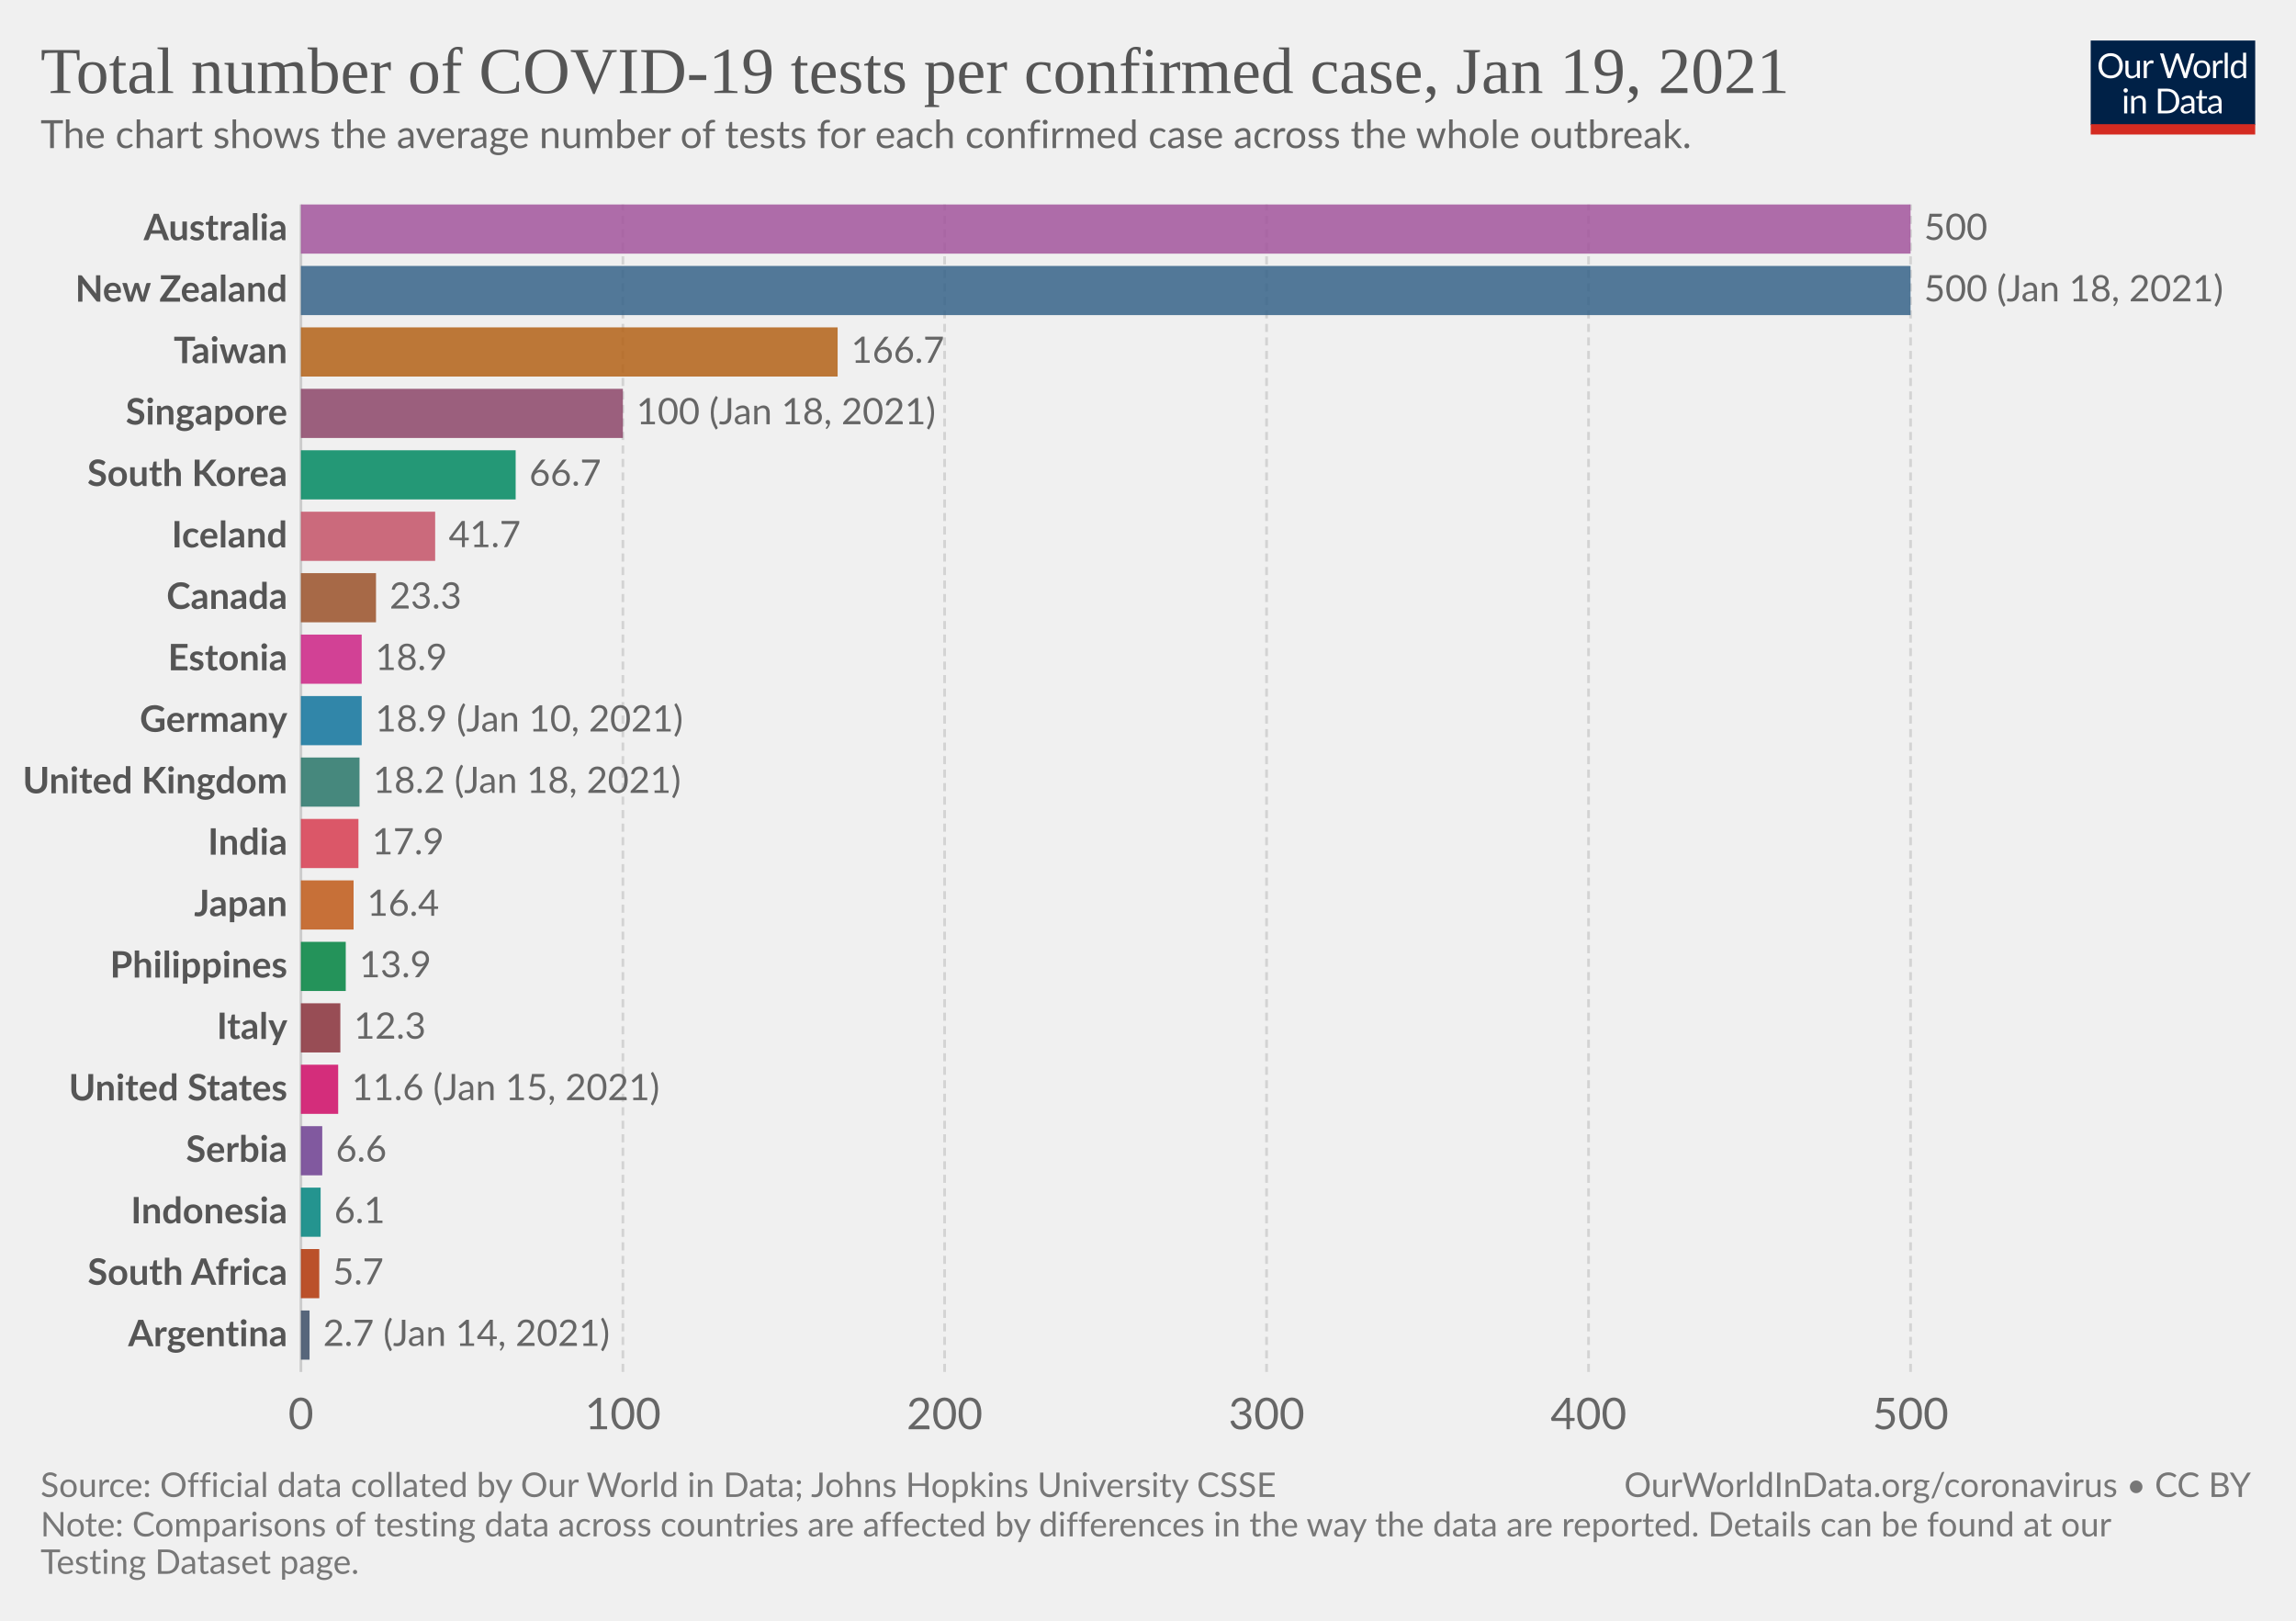
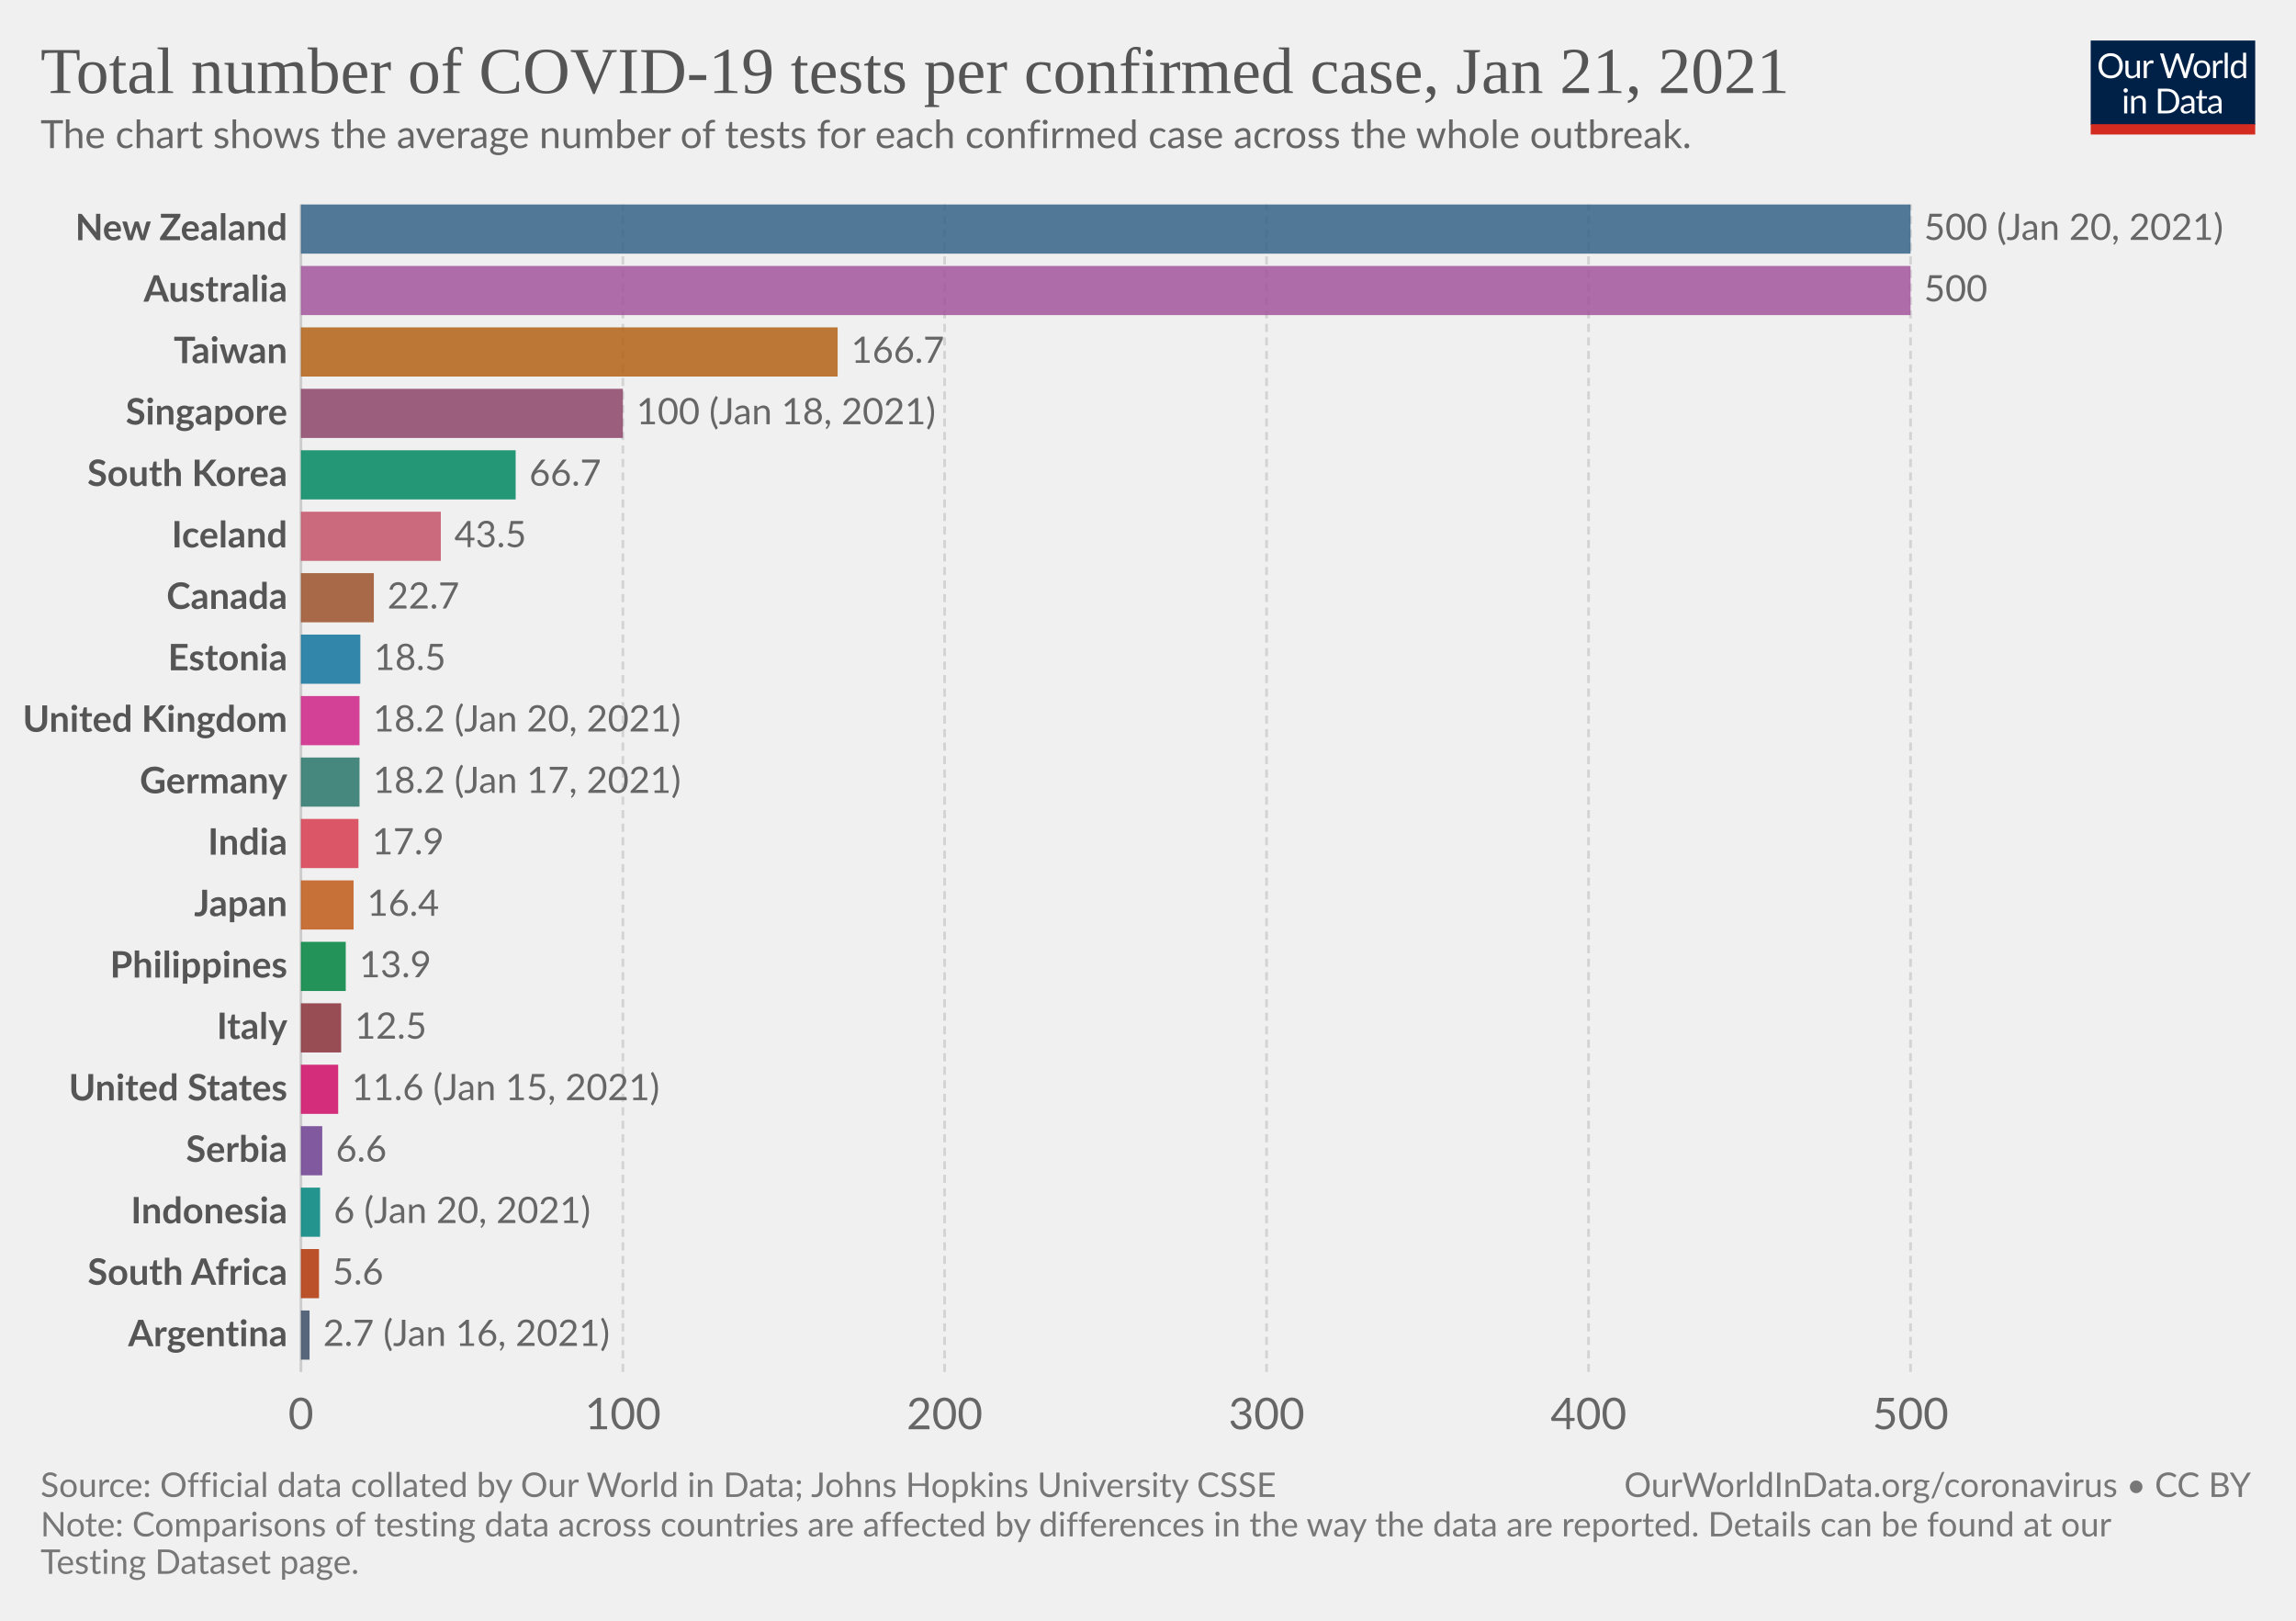
<svg xmlns="http://www.w3.org/2000/svg" version="1.1" style="background-color:#fff;-webkit-font-smoothing:antialiased" width="850" height="600" viewBox="0 0 850 600" font-family="Lato,'Helvetica Neue',Helvetica,Arial,sans-serif" font-size="18" text-rendering="optimizeLegibility">
  <g class="HeaderView">
    <g transform="matrix(.29 0 0 .29 774 15)">
      <svg width="210" height="120" viewBox="0 0 210 120" fill="none">
        <g clip-path="url(#clip0)">
          <path d="M0 0h210v107.89H0V0z" fill="#002147" />
          <path d="M40.98 32.25c0 2.36-.38 4.53-1.12 6.51a14.26 14.26 0 01-8.1 8.4c-1.9.78-4.02 1.17-6.34 1.17a16.6 16.6 0 01-6.33-1.17 14.31 14.31 0 01-8.08-8.4 18.29 18.29 0 01-1.12-6.51c0-2.36.38-4.53 1.12-6.5.75-1.97 1.8-3.67 3.17-5.1a14.32 14.32 0 014.9-3.34c1.92-.8 4.03-1.19 6.34-1.19 2.32 0 4.43.4 6.34 1.19 1.92.8 3.56 1.9 4.93 3.34a14.87 14.87 0 013.17 5.1 18.1 18.1 0 011.12 6.5zm-4.38 0c0-1.94-.26-3.68-.8-5.22a10.91 10.91 0 00-2.24-3.89 9.68 9.68 0 00-3.52-2.46 11.95 11.95 0 00-4.62-.86c-1.68 0-3.21.28-4.6.86a9.88 9.88 0 00-3.54 2.46 10.91 10.91 0 00-2.24 3.9c-.53 1.53-.8 3.27-.8 5.2 0 1.94.27 3.68.8 5.22a11.17 11.17 0 002.24 3.9 10.01 10.01 0 003.55 2.44c1.38.56 2.9.83 4.6.83s3.24-.27 4.61-.83a9.8 9.8 0 003.52-2.44 11.17 11.17 0 002.25-3.9c.53-1.54.8-3.28.8-5.21zm26.22-6.54V48H60.5c-.56 0-.9-.27-1.05-.81l-.31-2.4a12.45 12.45 0 01-3.26 2.6c-1.2.64-2.58.96-4.13.96-1.22 0-2.3-.2-3.24-.6a6.52 6.52 0 01-2.33-1.7 7.37 7.37 0 01-1.43-2.67c-.3-1.04-.46-2.2-.46-3.45V25.7h3.91v14.22c0 1.68.38 2.99 1.15 3.91.77.93 1.96 1.39 3.54 1.39 1.16 0 2.24-.27 3.23-.82a10.42 10.42 0 002.8-2.28V25.7h3.91zm8.61 4.47a9.94 9.94 0 012.6-3.56 5.64 5.64 0 013.76-1.3c.47 0 .92.05 1.34.15.44.1.83.27 1.17.49l-.3 2.92c-.09.37-.3.55-.66.55-.2 0-.5-.04-.9-.13a6.21 6.21 0 00-3.24.18 4.23 4.23 0 00-1.47.92c-.42.4-.81.9-1.17 1.5-.33.58-.64 1.26-.92 2.02V48H67.7V25.71h2.25c.42 0 .72.08.88.25.16.16.27.44.33.83l.26 3.39zm61.16-13.7L122.75 48h-3.82l-7.99-24.05a21.95 21.95 0 01-.42-1.58 38.36 38.36 0 01-.44 1.58L102.05 48h-3.83L88.4 16.47h3.54c.38 0 .7.1.95.29.26.2.43.43.5.73l6.52 21.9.28 1.28.29 1.46.3-1.46.38-1.27 7.41-21.91c.1-.25.26-.48.51-.69.27-.22.58-.33.95-.33h1.23c.38 0 .69.1.92.29a1.77 1.77 0 01.53.73l7.4 21.9a28.4 28.4 0 01.68 2.62 29.52 29.52 0 01.52-2.61l6.54-21.91a1.31 1.31 0 01.48-.7c.27-.21.58-.32.95-.32h3.32zm9.35 8.88c1.63 0 3.1.27 4.4.82a9.43 9.43 0 015.46 5.94c.5 1.4.74 2.98.74 4.73 0 1.76-.25 3.34-.74 4.75a9.43 9.43 0 01-5.46 5.92c-1.3.52-2.77.79-4.4.79-1.64 0-3.12-.27-4.44-.8a9.42 9.42 0 01-3.35-2.3c-.92-1-1.63-2.2-2.13-3.61-.49-1.41-.73-3-.73-4.75s.24-3.33.73-4.73c.5-1.43 1.2-2.64 2.13-3.63a9.4 9.4 0 013.35-2.31c1.32-.55 2.8-.82 4.44-.82zm0 19.89c2.2 0 3.84-.73 4.93-2.2 1.08-1.48 1.63-3.54 1.63-6.18 0-2.66-.55-4.72-1.63-6.2-1.09-1.49-2.73-2.23-4.93-2.23-1.12 0-2.09.2-2.93.57a5.71 5.71 0 00-2.06 1.65 7.5 7.5 0 00-1.24 2.67c-.26 1.04-.4 2.22-.4 3.54 0 2.64.55 4.7 1.64 6.18 1.1 1.47 2.76 2.2 4.99 2.2zm17.97-15.07a9.94 9.94 0 012.6-3.56 5.64 5.64 0 013.76-1.3c.47 0 .91.05 1.34.15.44.1.83.27 1.16.49l-.28 2.92c-.09.37-.31.55-.66.55-.2 0-.5-.04-.9-.13a6.2 6.2 0 00-3.24.18 4.23 4.23 0 00-1.47.92c-.43.4-.82.9-1.17 1.5a13.1 13.1 0 00-.92 2.02V48h-3.94V25.71h2.24c.43 0 .72.08.88.25.17.16.28.44.33.83l.27 3.39zm15.04-14.59V48h-3.92V15.6h3.92zm19.55 15.43a6.22 6.22 0 00-2.38-2.05 6.7 6.7 0 00-2.86-.6c-2.07 0-3.66.75-4.77 2.23-1.12 1.48-1.68 3.6-1.68 6.33 0 1.46.13 2.7.38 3.74a7.29 7.29 0 001.1 2.56 4.35 4.35 0 001.78 1.45c.7.3 1.5.46 2.4.46 1.29 0 2.41-.3 3.36-.88a9.6 9.6 0 002.67-2.49V31.02zm3.91-15.43V48h-2.33c-.56 0-.9-.27-1.06-.81l-.35-2.71a12.13 12.13 0 01-3.25 2.77 8.28 8.28 0 01-4.23 1.06 7.31 7.31 0 01-6.14-2.9c-.73-.96-1.3-2.15-1.69-3.57a18.35 18.35 0 01.07-9.48 11.29 11.29 0 011.89-3.7 8.7 8.7 0 017.06-3.34 7.96 7.96 0 016.12 2.62V15.59h3.91zM46.61 70.71V93H42.7V70.71h3.91zm.84-7c0 .39-.08.75-.24 1.09a2.81 2.81 0 01-1.52 1.47 2.67 2.67 0 01-2.16 0 2.9 2.9 0 01-1.45-1.47 2.67 2.67 0 010-2.16c.15-.35.35-.65.6-.9.25-.27.53-.47.85-.62a2.67 2.67 0 012.16 0c.35.15.65.35.9.62.27.25.47.55.62.9.16.34.24.7.24 1.08zm7.97 10.24c.49-.54 1-1.04 1.54-1.48a9.85 9.85 0 013.66-1.84 8.96 8.96 0 015.43.35c.94.4 1.72.97 2.33 1.71a7.36 7.36 0 011.43 2.67c.32 1.04.49 2.19.49 3.45V93h-3.94V78.81c0-1.69-.4-3-1.17-3.92-.76-.93-1.93-1.4-3.5-1.4a6.6 6.6 0 00-3.25.83c-1 .56-1.92 1.31-2.77 2.27V93h-3.94V70.71h2.35c.56 0 .9.28 1.04.82l.3 2.42zm57.7 3.3c0 2.36-.37 4.5-1.11 6.44a14.3 14.3 0 01-3.17 4.98 14.1 14.1 0 01-4.93 3.2c-1.9.76-4.02 1.13-6.33 1.13H85.8V61.47h11.77c2.31 0 4.42.39 6.33 1.15a13.8 13.8 0 018.1 8.18 17.75 17.75 0 011.12 6.45zm-4.37 0c0-1.94-.26-3.67-.8-5.2a10.94 10.94 0 00-2.23-3.87 9.57 9.57 0 00-3.53-2.42 12.23 12.23 0 00-4.61-.83h-7.5v24.62h7.5c1.7 0 3.24-.28 4.61-.84a9.7 9.7 0 003.53-2.4 10.94 10.94 0 002.24-3.87c.53-1.53.8-3.26.8-5.2zm19.8 5.72c-1.8.06-3.34.2-4.62.44-1.26.22-2.3.51-3.1.88-.8.36-1.37.8-1.74 1.3-.35.5-.53 1.05-.53 1.67 0 .58.1 1.1.3 1.52a3 3 0 00.76 1.05c.34.27.73.46 1.17.6a6.13 6.13 0 001.45.17 7.28 7.28 0 003.5-.81 11.95 11.95 0 002.82-2.2v-4.62zm-12.65-9.11a12.73 12.73 0 013.98-2.66c1.43-.59 3-.88 4.73-.88 1.25 0 2.36.2 3.33.61a6.81 6.81 0 013.94 4.38c.33 1.04.5 2.19.5 3.43V93h-1.74a1.8 1.8 0 01-.88-.18c-.2-.13-.36-.38-.48-.74l-.44-2.12-1.72 1.46a9.48 9.48 0 01-3.74 1.7c-.69.15-1.46.23-2.3.23-.87 0-1.69-.12-2.45-.35a5.34 5.34 0 01-3.34-2.93 6.64 6.64 0 01-.49-2.64c0-.88.25-1.72.73-2.53a6.33 6.33 0 012.35-2.17c1.09-.63 2.5-1.15 4.25-1.54 1.75-.41 3.89-.65 6.42-.7v-1.75c0-1.73-.37-3.03-1.12-3.91-.75-.9-1.84-1.34-3.28-1.34-.97 0-1.78.12-2.44.37-.64.23-1.2.5-1.7.81l-1.23.82c-.33.23-.67.35-1 .35-.27 0-.5-.07-.69-.2a2.1 2.1 0 01-.48-.53l-.7-1.25zm27.67 19.5c-1.76 0-3.12-.5-4.07-1.48-.94-.98-1.41-2.4-1.41-4.25V74h-2.68a.9.9 0 01-.6-.2c-.16-.14-.24-.36-.24-.66v-1.56l3.65-.46.9-6.89a.9.9 0 01.29-.52.88.88 0 01.62-.22H142v7.67h6.44V74H142v13.38c0 .94.22 1.63.68 2.09.45.45 1.04.68 1.76.68a3.21 3.21 0 001.85-.53l.55-.35c.16-.12.3-.18.41-.18.2 0 .4.13.55.38l1.15 1.87a7.45 7.45 0 01-2.44 1.5 8.53 8.53 0 01-2.95.52zm19.68-10.4c-1.8.07-3.34.21-4.62.45-1.26.22-2.3.51-3.1.88-.8.36-1.37.8-1.74 1.3-.35.5-.53 1.05-.53 1.67 0 .58.1 1.1.3 1.52a2.9 2.9 0 00.76 1.05c.34.27.73.46 1.17.6a6.13 6.13 0 001.45.17 7.3 7.3 0 003.5-.81 12.04 12.04 0 002.82-2.2v-4.62zm-12.65-9.1a12.72 12.72 0 013.99-2.66c1.42-.59 3-.88 4.72-.88 1.25 0 2.36.2 3.33.61a6.81 6.81 0 013.94 4.38c.33 1.04.5 2.19.5 3.43V93h-1.74a1.8 1.8 0 01-.88-.18c-.2-.13-.36-.38-.48-.74l-.44-2.12-1.72 1.46a9.48 9.48 0 01-3.74 1.7c-.69.15-1.46.23-2.3.23-.87 0-1.69-.12-2.45-.35a5.33 5.33 0 01-3.34-2.93 6.62 6.62 0 01-.49-2.64c0-.88.25-1.72.73-2.53a6.33 6.33 0 012.35-2.17c1.09-.63 2.5-1.15 4.25-1.54a31.2 31.2 0 016.42-.7v-1.75c0-1.73-.37-3.03-1.12-3.91-.75-.9-1.84-1.34-3.28-1.34-.97 0-1.78.12-2.44.37-.64.23-1.2.5-1.7.81l-1.22.82c-.34.23-.68.35-1.02.35-.26 0-.49-.07-.68-.2a1.88 1.88 0 01-.48-.53l-.7-1.25zM40.98 32.25c0 2.36-.38 4.53-1.12 6.51a14.26 14.26 0 01-8.1 8.4c-1.9.78-4.02 1.17-6.34 1.17a16.6 16.6 0 01-6.33-1.17 14.31 14.31 0 01-8.08-8.4 18.29 18.29 0 01-1.12-6.51c0-2.36.38-4.53 1.12-6.5.75-1.97 1.8-3.67 3.17-5.1a14.32 14.32 0 014.9-3.34c1.92-.8 4.03-1.19 6.34-1.19 2.32 0 4.43.4 6.34 1.19 1.92.8 3.56 1.9 4.93 3.34a14.87 14.87 0 013.17 5.1 18.1 18.1 0 011.12 6.5zm-4.38 0c0-1.94-.26-3.68-.8-5.22a10.91 10.91 0 00-2.24-3.89 9.68 9.68 0 00-3.52-2.46 11.95 11.95 0 00-4.62-.86c-1.68 0-3.21.28-4.6.86a9.88 9.88 0 00-3.54 2.46 10.91 10.91 0 00-2.24 3.9c-.53 1.53-.8 3.27-.8 5.2 0 1.94.27 3.68.8 5.22a11.17 11.17 0 002.24 3.9 10.01 10.01 0 003.55 2.44c1.38.56 2.9.83 4.6.83s3.24-.27 4.61-.83a9.8 9.8 0 003.52-2.44 11.17 11.17 0 002.25-3.9c.53-1.54.8-3.28.8-5.21zm26.22-6.54V48H60.5c-.56 0-.9-.27-1.05-.81l-.31-2.4a12.45 12.45 0 01-3.26 2.6c-1.2.64-2.58.96-4.13.96-1.22 0-2.3-.2-3.24-.6a6.52 6.52 0 01-2.33-1.7 7.37 7.37 0 01-1.43-2.67c-.3-1.04-.46-2.2-.46-3.45V25.7h3.91v14.22c0 1.68.38 2.99 1.15 3.91.77.93 1.96 1.39 3.54 1.39 1.16 0 2.24-.27 3.23-.82a10.42 10.42 0 002.8-2.28V25.7h3.91zm8.61 4.47a9.94 9.94 0 012.6-3.56 5.64 5.64 0 013.76-1.3c.47 0 .92.05 1.34.15.44.1.83.27 1.17.49l-.3 2.92c-.09.37-.3.55-.66.55-.2 0-.5-.04-.9-.13a6.21 6.21 0 00-3.24.18 4.23 4.23 0 00-1.47.92c-.42.4-.81.9-1.17 1.5-.33.58-.64 1.26-.92 2.02V48H67.7V25.71h2.25c.42 0 .72.08.88.25.16.16.27.44.33.83l.26 3.39zm61.16-13.7L122.75 48h-3.82l-7.99-24.05a21.95 21.95 0 01-.42-1.58 38.36 38.36 0 01-.44 1.58L102.05 48h-3.83L88.4 16.47h3.54c.38 0 .7.1.95.29.26.2.43.43.5.73l6.52 21.9.28 1.28.29 1.46.3-1.46.38-1.27 7.41-21.91c.1-.25.26-.48.51-.69.27-.22.58-.33.95-.33h1.23c.38 0 .69.1.92.29a1.77 1.77 0 01.53.73l7.4 21.9a28.4 28.4 0 01.68 2.62 29.52 29.52 0 01.52-2.61l6.54-21.91a1.31 1.31 0 01.48-.7c.27-.21.58-.32.95-.32h3.32zm9.35 8.88c1.63 0 3.1.27 4.4.82a9.43 9.43 0 015.46 5.94c.5 1.4.74 2.98.74 4.73 0 1.76-.25 3.34-.74 4.75a9.43 9.43 0 01-5.46 5.92c-1.3.52-2.77.79-4.4.79-1.64 0-3.12-.27-4.44-.8a9.42 9.42 0 01-3.35-2.3c-.92-1-1.63-2.2-2.13-3.61-.49-1.41-.73-3-.73-4.75s.24-3.33.73-4.73c.5-1.43 1.2-2.64 2.13-3.63a9.4 9.4 0 013.35-2.31c1.32-.55 2.8-.82 4.44-.82zm0 19.89c2.2 0 3.84-.73 4.93-2.2 1.08-1.48 1.63-3.54 1.63-6.18 0-2.66-.55-4.72-1.63-6.2-1.09-1.49-2.73-2.23-4.93-2.23-1.12 0-2.09.2-2.93.57a5.71 5.71 0 00-2.06 1.65 7.5 7.5 0 00-1.24 2.67c-.26 1.04-.4 2.22-.4 3.54 0 2.64.55 4.7 1.64 6.18 1.1 1.47 2.76 2.2 4.99 2.2zm17.97-15.07a9.94 9.94 0 012.6-3.56 5.64 5.64 0 013.76-1.3c.47 0 .91.05 1.34.15.44.1.83.27 1.16.49l-.28 2.92c-.09.37-.31.55-.66.55-.2 0-.5-.04-.9-.13a6.2 6.2 0 00-3.24.18 4.23 4.23 0 00-1.47.92c-.43.4-.82.9-1.17 1.5a13.1 13.1 0 00-.92 2.02V48h-3.94V25.71h2.24c.43 0 .72.08.88.25.17.16.28.44.33.83l.27 3.39zm15.04-14.59V48h-3.92V15.6h3.92zm19.55 15.43a6.22 6.22 0 00-2.38-2.05 6.7 6.7 0 00-2.86-.6c-2.07 0-3.66.75-4.77 2.23-1.12 1.48-1.68 3.6-1.68 6.33 0 1.46.13 2.7.38 3.74a7.29 7.29 0 001.1 2.56 4.35 4.35 0 001.78 1.45c.7.3 1.5.46 2.4.46 1.29 0 2.41-.3 3.36-.88a9.6 9.6 0 002.67-2.49V31.02zm3.91-15.43V48h-2.33c-.56 0-.9-.27-1.06-.81l-.35-2.71a12.13 12.13 0 01-3.25 2.77 8.28 8.28 0 01-4.23 1.06 7.31 7.31 0 01-6.14-2.9c-.73-.96-1.3-2.15-1.69-3.57a18.35 18.35 0 01.07-9.48 11.29 11.29 0 011.89-3.7 8.7 8.7 0 017.06-3.34 7.96 7.96 0 016.12 2.62V15.59h3.91zM46.61 70.71V93H42.7V70.71h3.91zm.84-7c0 .39-.08.75-.24 1.09a2.81 2.81 0 01-1.52 1.47 2.67 2.67 0 01-2.16 0 2.9 2.9 0 01-1.45-1.47 2.67 2.67 0 010-2.16c.15-.35.35-.65.6-.9.25-.27.53-.47.85-.62a2.67 2.67 0 012.16 0c.35.15.65.35.9.62.27.25.47.55.62.9.16.34.24.7.24 1.08zm7.97 10.24c.49-.54 1-1.04 1.54-1.48a9.85 9.85 0 013.66-1.84 8.96 8.96 0 015.43.35c.94.4 1.72.97 2.33 1.71a7.36 7.36 0 011.43 2.67c.32 1.04.49 2.19.49 3.45V93h-3.94V78.81c0-1.69-.4-3-1.17-3.92-.76-.93-1.93-1.4-3.5-1.4a6.6 6.6 0 00-3.25.83c-1 .56-1.92 1.31-2.77 2.27V93h-3.94V70.71h2.35c.56 0 .9.28 1.04.82l.3 2.42zm57.7 3.3c0 2.36-.37 4.5-1.11 6.44a14.3 14.3 0 01-3.17 4.98 14.1 14.1 0 01-4.93 3.2c-1.9.76-4.02 1.13-6.33 1.13H85.8V61.47h11.77c2.31 0 4.42.39 6.33 1.15a13.8 13.8 0 018.1 8.18 17.75 17.75 0 011.12 6.45zm-4.37 0c0-1.94-.26-3.67-.8-5.2a10.94 10.94 0 00-2.23-3.87 9.57 9.57 0 00-3.53-2.42 12.23 12.23 0 00-4.61-.83h-7.5v24.62h7.5c1.7 0 3.24-.28 4.61-.84a9.7 9.7 0 003.53-2.4 10.94 10.94 0 002.24-3.87c.53-1.53.8-3.26.8-5.2zm19.8 5.72c-1.8.06-3.34.2-4.62.44-1.26.22-2.3.51-3.1.88-.8.36-1.37.8-1.74 1.3-.35.5-.53 1.05-.53 1.67 0 .58.1 1.1.3 1.52a3 3 0 00.76 1.05c.34.27.73.46 1.17.6a6.13 6.13 0 001.45.17 7.28 7.28 0 003.5-.81 11.95 11.95 0 002.82-2.2v-4.62zm-12.65-9.11a12.73 12.73 0 013.98-2.66c1.43-.59 3-.88 4.73-.88 1.25 0 2.36.2 3.33.61a6.81 6.81 0 013.94 4.38c.33 1.04.5 2.19.5 3.43V93h-1.74a1.8 1.8 0 01-.88-.18c-.2-.13-.36-.38-.48-.74l-.44-2.12-1.72 1.46a9.48 9.48 0 01-3.74 1.7c-.69.15-1.46.23-2.3.23-.87 0-1.69-.12-2.45-.35a5.34 5.34 0 01-3.34-2.93 6.64 6.64 0 01-.49-2.64c0-.88.25-1.72.73-2.53a6.33 6.33 0 012.35-2.17c1.09-.63 2.5-1.15 4.25-1.54 1.75-.41 3.89-.65 6.42-.7v-1.75c0-1.73-.37-3.03-1.12-3.91-.75-.9-1.84-1.34-3.28-1.34-.97 0-1.78.12-2.44.37-.64.23-1.2.5-1.7.81l-1.23.82c-.33.23-.67.35-1 .35-.27 0-.5-.07-.69-.2a2.1 2.1 0 01-.48-.53l-.7-1.25zm27.67 19.5c-1.76 0-3.12-.5-4.07-1.48-.94-.98-1.41-2.4-1.41-4.25V74h-2.68a.9.9 0 01-.6-.2c-.16-.14-.24-.36-.24-.66v-1.56l3.65-.46.9-6.89a.9.9 0 01.29-.52.88.88 0 01.62-.22H142v7.67h6.44V74H142v13.38c0 .94.22 1.63.68 2.09.45.45 1.04.68 1.76.68a3.21 3.21 0 001.85-.53l.55-.35c.16-.12.3-.18.41-.18.2 0 .4.13.55.38l1.15 1.87a7.45 7.45 0 01-2.44 1.5 8.53 8.53 0 01-2.95.52zm19.68-10.4c-1.8.07-3.34.21-4.62.45-1.26.22-2.3.51-3.1.88-.8.36-1.37.8-1.74 1.3-.35.5-.53 1.05-.53 1.67 0 .58.1 1.1.3 1.52a2.9 2.9 0 00.76 1.05c.34.27.73.46 1.17.6a6.13 6.13 0 001.45.17 7.3 7.3 0 003.5-.81 12.04 12.04 0 002.82-2.2v-4.62zm-12.65-9.1a12.72 12.72 0 013.99-2.66c1.42-.59 3-.88 4.72-.88 1.25 0 2.36.2 3.33.61a6.81 6.81 0 013.94 4.38c.33 1.04.5 2.19.5 3.43V93h-1.74a1.8 1.8 0 01-.88-.18c-.2-.13-.36-.38-.48-.74l-.44-2.12-1.72 1.46a9.48 9.48 0 01-3.74 1.7c-.69.15-1.46.23-2.3.23-.87 0-1.69-.12-2.45-.35a5.33 5.33 0 01-3.34-2.93 6.62 6.62 0 01-.49-2.64c0-.88.25-1.72.73-2.53a6.33 6.33 0 012.35-2.17c1.09-.63 2.5-1.15 4.25-1.54a31.2 31.2 0 016.42-.7v-1.75c0-1.73-.37-3.03-1.12-3.91-.75-.9-1.84-1.34-3.28-1.34-.97 0-1.78.12-2.44.37-.64.23-1.2.5-1.7.81l-1.22.82c-.34.23-.68.35-1.02.35-.26 0-.49-.07-.68-.2a1.88 1.88 0 01-.48-.53l-.7-1.25zM40.98 32.25c0 2.36-.38 4.53-1.12 6.51a14.26 14.26 0 01-8.1 8.4c-1.9.78-4.02 1.17-6.34 1.17a16.6 16.6 0 01-6.33-1.17 14.31 14.31 0 01-8.08-8.4 18.29 18.29 0 01-1.12-6.51c0-2.36.38-4.53 1.12-6.5.75-1.97 1.8-3.67 3.17-5.1a14.32 14.32 0 014.9-3.34c1.92-.8 4.03-1.19 6.34-1.19 2.32 0 4.43.4 6.34 1.19 1.92.8 3.56 1.9 4.93 3.34a14.87 14.87 0 013.17 5.1 18.1 18.1 0 011.12 6.5zm-4.38 0c0-1.94-.26-3.68-.8-5.22a10.91 10.91 0 00-2.24-3.89 9.68 9.68 0 00-3.52-2.46 11.95 11.95 0 00-4.62-.86c-1.68 0-3.21.28-4.6.86a9.88 9.88 0 00-3.54 2.46 10.91 10.91 0 00-2.24 3.9c-.53 1.53-.8 3.27-.8 5.2 0 1.94.27 3.68.8 5.22a11.17 11.17 0 002.24 3.9 10.01 10.01 0 003.55 2.44c1.38.56 2.9.83 4.6.83s3.24-.27 4.61-.83a9.8 9.8 0 003.52-2.44 11.17 11.17 0 002.25-3.9c.53-1.54.8-3.28.8-5.21zm26.22-6.54V48H60.5c-.56 0-.9-.27-1.05-.81l-.31-2.4a12.45 12.45 0 01-3.26 2.6c-1.2.64-2.58.96-4.13.96-1.22 0-2.3-.2-3.24-.6a6.52 6.52 0 01-2.33-1.7 7.37 7.37 0 01-1.43-2.67c-.3-1.04-.46-2.2-.46-3.45V25.7h3.91v14.22c0 1.68.38 2.99 1.15 3.91.77.93 1.96 1.39 3.54 1.39 1.16 0 2.24-.27 3.23-.82a10.42 10.42 0 002.8-2.28V25.7h3.91zm8.61 4.47a9.94 9.94 0 012.6-3.56 5.64 5.64 0 013.76-1.3c.47 0 .92.05 1.34.15.44.1.83.27 1.17.49l-.3 2.92c-.09.37-.3.55-.66.55-.2 0-.5-.04-.9-.13a6.21 6.21 0 00-3.24.18 4.23 4.23 0 00-1.47.92c-.42.4-.81.9-1.17 1.5-.33.58-.64 1.26-.92 2.02V48H67.7V25.71h2.25c.42 0 .72.08.88.25.16.16.27.44.33.83l.26 3.39zm61.16-13.7L122.75 48h-3.82l-7.99-24.05a21.95 21.95 0 01-.42-1.58 38.36 38.36 0 01-.44 1.58L102.05 48h-3.83L88.4 16.47h3.54c.38 0 .7.1.95.29.26.2.43.43.5.73l6.52 21.9.28 1.28.29 1.46.3-1.46.38-1.27 7.41-21.91c.1-.25.26-.48.51-.69.27-.22.58-.33.95-.33h1.23c.38 0 .69.1.92.29a1.77 1.77 0 01.53.73l7.4 21.9a28.4 28.4 0 01.68 2.62 29.52 29.52 0 01.52-2.61l6.54-21.91a1.31 1.31 0 01.48-.7c.27-.21.58-.32.95-.32h3.32zm9.35 8.88c1.63 0 3.1.27 4.4.82a9.43 9.43 0 015.46 5.94c.5 1.4.74 2.98.74 4.73 0 1.76-.25 3.34-.74 4.75a9.43 9.43 0 01-5.46 5.92c-1.3.52-2.77.79-4.4.79-1.64 0-3.12-.27-4.44-.8a9.42 9.42 0 01-3.35-2.3c-.92-1-1.63-2.2-2.13-3.61-.49-1.41-.73-3-.73-4.75s.24-3.33.73-4.73c.5-1.43 1.2-2.64 2.13-3.63a9.4 9.4 0 013.35-2.31c1.32-.55 2.8-.82 4.44-.82zm0 19.89c2.2 0 3.84-.73 4.93-2.2 1.08-1.48 1.63-3.54 1.63-6.18 0-2.66-.55-4.72-1.63-6.2-1.09-1.49-2.73-2.23-4.93-2.23-1.12 0-2.09.2-2.93.57a5.71 5.71 0 00-2.06 1.65 7.5 7.5 0 00-1.24 2.67c-.26 1.04-.4 2.22-.4 3.54 0 2.64.55 4.7 1.64 6.18 1.1 1.47 2.76 2.2 4.99 2.2zm17.97-15.07a9.94 9.94 0 012.6-3.56 5.64 5.64 0 013.76-1.3c.47 0 .91.05 1.34.15.44.1.83.27 1.16.49l-.28 2.92c-.09.37-.31.55-.66.55-.2 0-.5-.04-.9-.13a6.2 6.2 0 00-3.24.18 4.23 4.23 0 00-1.47.92c-.43.4-.82.9-1.17 1.5a13.1 13.1 0 00-.92 2.02V48h-3.94V25.71h2.24c.43 0 .72.08.88.25.17.16.28.44.33.83l.27 3.39zm15.04-14.59V48h-3.92V15.6h3.92zm19.55 15.43a6.22 6.22 0 00-2.38-2.05 6.7 6.7 0 00-2.86-.6c-2.07 0-3.66.75-4.77 2.23-1.12 1.48-1.68 3.6-1.68 6.33 0 1.46.13 2.7.38 3.74a7.29 7.29 0 001.1 2.56 4.35 4.35 0 001.78 1.45c.7.3 1.5.46 2.4.46 1.29 0 2.41-.3 3.36-.88a9.6 9.6 0 002.67-2.49V31.02zm3.91-15.43V48h-2.33c-.56 0-.9-.27-1.06-.81l-.35-2.71a12.13 12.13 0 01-3.25 2.77 8.28 8.28 0 01-4.23 1.06 7.31 7.31 0 01-6.14-2.9c-.73-.96-1.3-2.15-1.69-3.57a18.35 18.35 0 01.07-9.48 11.29 11.29 0 011.89-3.7 8.7 8.7 0 017.06-3.34 7.96 7.96 0 016.12 2.62V15.59h3.91zM46.61 70.71V93H42.7V70.71h3.91zm.84-7c0 .39-.08.75-.24 1.09a2.81 2.81 0 01-1.52 1.47 2.67 2.67 0 01-2.16 0 2.9 2.9 0 01-1.45-1.47 2.67 2.67 0 010-2.16c.15-.35.35-.65.6-.9.25-.27.53-.47.85-.62a2.67 2.67 0 012.16 0c.35.15.65.35.9.62.27.25.47.55.62.9.16.34.24.7.24 1.08zm7.97 10.24c.49-.54 1-1.04 1.54-1.48a9.85 9.85 0 013.66-1.84 8.96 8.96 0 015.43.35c.94.4 1.72.97 2.33 1.71a7.36 7.36 0 011.43 2.67c.32 1.04.49 2.19.49 3.45V93h-3.94V78.81c0-1.69-.4-3-1.17-3.92-.76-.93-1.93-1.4-3.5-1.4a6.6 6.6 0 00-3.25.83c-1 .56-1.92 1.31-2.77 2.27V93h-3.94V70.71h2.35c.56 0 .9.28 1.04.82l.3 2.42zm57.7 3.3c0 2.36-.37 4.5-1.11 6.44a14.3 14.3 0 01-3.17 4.98 14.1 14.1 0 01-4.93 3.2c-1.9.76-4.02 1.13-6.33 1.13H85.8V61.47h11.77c2.31 0 4.42.39 6.33 1.15a13.8 13.8 0 018.1 8.18 17.75 17.75 0 011.12 6.45zm-4.37 0c0-1.94-.26-3.67-.8-5.2a10.94 10.94 0 00-2.23-3.87 9.57 9.57 0 00-3.53-2.42 12.23 12.23 0 00-4.61-.83h-7.5v24.62h7.5c1.7 0 3.24-.28 4.61-.84a9.7 9.7 0 003.53-2.4 10.94 10.94 0 002.24-3.87c.53-1.53.8-3.26.8-5.2zm19.8 5.72c-1.8.06-3.34.2-4.62.44-1.26.22-2.3.51-3.1.88-.8.36-1.37.8-1.74 1.3-.35.5-.53 1.05-.53 1.67 0 .58.1 1.1.3 1.52a3 3 0 00.76 1.05c.34.27.73.46 1.17.6a6.13 6.13 0 001.45.17 7.28 7.28 0 003.5-.81 11.95 11.95 0 002.82-2.2v-4.62zm-12.65-9.11a12.73 12.73 0 013.98-2.66c1.43-.59 3-.88 4.73-.88 1.25 0 2.36.2 3.33.61a6.81 6.81 0 013.94 4.38c.33 1.04.5 2.19.5 3.43V93h-1.74a1.8 1.8 0 01-.88-.18c-.2-.13-.36-.38-.48-.74l-.44-2.12-1.72 1.46a9.48 9.48 0 01-3.74 1.7c-.69.15-1.46.23-2.3.23-.87 0-1.69-.12-2.45-.35a5.34 5.34 0 01-3.34-2.93 6.64 6.64 0 01-.49-2.64c0-.88.25-1.72.73-2.53a6.33 6.33 0 012.35-2.17c1.09-.63 2.5-1.15 4.25-1.54 1.75-.41 3.89-.65 6.42-.7v-1.75c0-1.73-.37-3.03-1.12-3.91-.75-.9-1.84-1.34-3.28-1.34-.97 0-1.78.12-2.44.37-.64.23-1.2.5-1.7.81l-1.23.82c-.33.23-.67.35-1 .35-.27 0-.5-.07-.69-.2a2.1 2.1 0 01-.48-.53l-.7-1.25zm27.67 19.5c-1.76 0-3.12-.5-4.07-1.48-.94-.98-1.41-2.4-1.41-4.25V74h-2.68a.9.9 0 01-.6-.2c-.16-.14-.24-.36-.24-.66v-1.56l3.65-.46.9-6.89a.9.9 0 01.29-.52.88.88 0 01.62-.22H142v7.67h6.44V74H142v13.38c0 .94.22 1.63.68 2.09.45.45 1.04.68 1.76.68a3.21 3.21 0 001.85-.53l.55-.35c.16-.12.3-.18.41-.18.2 0 .4.13.55.38l1.15 1.87a7.45 7.45 0 01-2.44 1.5 8.53 8.53 0 01-2.95.52zm19.68-10.4c-1.8.07-3.34.21-4.62.45-1.26.22-2.3.51-3.1.88-.8.36-1.37.8-1.74 1.3-.35.5-.53 1.05-.53 1.67 0 .58.1 1.1.3 1.52a2.9 2.9 0 00.76 1.05c.34.27.73.46 1.17.6a6.13 6.13 0 001.45.17 7.3 7.3 0 003.5-.81 12.04 12.04 0 002.82-2.2v-4.62zm-12.65-9.1a12.72 12.72 0 013.99-2.66c1.42-.59 3-.88 4.72-.88 1.25 0 2.36.2 3.33.61a6.81 6.81 0 013.94 4.38c.33 1.04.5 2.19.5 3.43V93h-1.74a1.8 1.8 0 01-.88-.18c-.2-.13-.36-.38-.48-.74l-.44-2.12-1.72 1.46a9.48 9.48 0 01-3.74 1.7c-.69.15-1.46.23-2.3.23-.87 0-1.69-.12-2.45-.35a5.33 5.33 0 01-3.34-2.93 6.62 6.62 0 01-.49-2.64c0-.88.25-1.72.73-2.53a6.33 6.33 0 012.35-2.17c1.09-.63 2.5-1.15 4.25-1.54a31.2 31.2 0 016.42-.7v-1.75c0-1.73-.37-3.03-1.12-3.91-.75-.9-1.84-1.34-3.28-1.34-.97 0-1.78.12-2.44.37-.64.23-1.2.5-1.7.81l-1.22.82c-.34.23-.68.35-1.02.35-.26 0-.49-.07-.68-.2a1.88 1.88 0 01-.48-.53l-.7-1.25z" fill="#fff" />
          <path fill="#D42B21" d="M0 106.79h210V120H0z" />
        </g>
        <defs>
          <clipPath id="clip0">
            <path fill="#fff" d="M0 0h210v120H0z" />
          </clipPath>
        </defs>
      </svg>
    </g>
    <a href="https://ourworldindata.org/grapher/number-of-covid-19-tests-per-confirmed-case?tab=chart&amp;stackMode=absolute&amp;time=latest&amp;region=World" target="_blank" rel="noopener" font-family="&quot;Playfair Display&quot;,Georgia,&quot;Times New Roman&quot;,serif">
      <text font-size="24.3" x="15" y="34.4" fill="#555">
-         <tspan x="15" y="34.44">Total number of COVID-19 tests per confirmed case, Jan 19, 2021</tspan>
+         <tspan x="15" y="34.44">Total number of COVID-19 tests per confirmed case, Jan 21, 2021</tspan>
      </text>
    </a>
    <text font-size="14.4" x="15" y="54.8" fill="#666">
      <tspan x="15" y="54.82">The chart shows the average number of tests for each confirmed case across the whole outbreak.</tspan>
    </text>
  </g>
  <g class="DiscreteBarChart">
    <g class="HorizontalAxis" fill="#666" text-anchor="middle" font-size="16.2">
      <text x="111.4" y="529.1">0</text>
      <text x="230.6" y="529.1">100</text>
      <text x="349.7" y="529.1">200</text>
      <text x="468.9" y="529.1">300</text>
      <text x="588.1" y="529.1">400</text>
      <text x="707.3" y="529.1">500</text>
    </g>
    <g class="AxisGridLines verticalLines">
      <path stroke="#ccc" d="M111.4 507.9V75.7" />
      <path stroke="#d3d3d3" stroke-dasharray="3,2" d="M230.6 507.9V75.7M349.7 507.9V75.7M468.9 507.9V75.7M588.1 507.9V75.7M707.3 507.9V75.7" />
    </g>
    <g class="bar" style="transition:transform 200ms ease">
-       <text x="0" y="0" transform="translate(106.4 84.8)" fill="#555" dominant-baseline="middle" text-anchor="end" font-size="13.5" font-weight="700">Australia</text>
-       <path fill="#A2559C" opacity=".85" style="transition:height 200ms ease" d="M111.4 75.7h595.9v18.2H111.4z" />
-       <text x="0" y="0" transform="translate(712.3 84.8)" fill="#666" dominant-baseline="middle" text-anchor="start" font-size="13.5" font-weight="400">500</text>
+       <text x="0" y="0" transform="translate(106.4 84.8)" fill="#555" dominant-baseline="middle" text-anchor="end" font-size="13.5" font-weight="700">New Zealand</text>
+       <path fill="#366388" opacity=".85" style="transition:height 200ms ease" d="M111.4 75.7h595.9v18.2H111.4z" />
+       <text x="0" y="0" transform="translate(712.3 84.8)" fill="#666" dominant-baseline="middle" text-anchor="start" font-size="13.5" font-weight="400">500 (Jan 20, 2021)</text>
    </g>
    <g class="bar" style="transition:transform 200ms ease">
-       <text x="0" y="0" transform="translate(106.4 107.55)" fill="#555" dominant-baseline="middle" text-anchor="end" font-size="13.5" font-weight="700">New Zealand</text>
-       <path fill="#366388" opacity=".85" style="transition:height 200ms ease" d="M111.4 98.45h595.9v18.2H111.4z" />
-       <text x="0" y="0" transform="translate(712.3 107.55)" fill="#666" dominant-baseline="middle" text-anchor="start" font-size="13.5" font-weight="400">500 (Jan 18, 2021)</text>
+       <text x="0" y="0" transform="translate(106.4 107.55)" fill="#555" dominant-baseline="middle" text-anchor="end" font-size="13.5" font-weight="700">Australia</text>
+       <path fill="#A2559C" opacity=".85" style="transition:height 200ms ease" d="M111.4 98.45h595.9v18.2H111.4z" />
+       <text x="0" y="0" transform="translate(712.3 107.55)" fill="#666" dominant-baseline="middle" text-anchor="start" font-size="13.5" font-weight="400">500</text>
    </g>
    <g class="bar" style="transition:transform 200ms ease">
      <text x="0" y="0" transform="translate(106.4 130.3)" fill="#555" dominant-baseline="middle" text-anchor="end" font-size="13.5" font-weight="700">Taiwan</text>
      <path fill="#B36216" opacity=".85" style="transition:height 200ms ease" d="M111.4 121.2h198.7v18.2H111.4z" />
      <text x="0" y="0" transform="translate(315.1 130.3)" fill="#666" dominant-baseline="middle" text-anchor="start" font-size="13.5" font-weight="400">166.7</text>
    </g>
    <g class="bar" style="transition:transform 200ms ease">
      <text x="0" y="0" transform="translate(106.4 153.04)" fill="#555" dominant-baseline="middle" text-anchor="end" font-size="13.5" font-weight="700">Singapore</text>
      <path fill="#8C4569" opacity=".85" style="transition:height 200ms ease" d="M111.4 143.94h119.2v18.2H111.4z" />
      <text x="0" y="0" transform="translate(235.6 153.04)" fill="#666" dominant-baseline="middle" text-anchor="start" font-size="13.5" font-weight="400">100 (Jan 18, 2021)</text>
    </g>
    <g class="bar" style="transition:transform 200ms ease">
      <text x="0" y="0" transform="translate(106.4 175.79)" fill="#555" dominant-baseline="middle" text-anchor="end" font-size="13.5" font-weight="700">South Korea</text>
      <path fill="#008860" opacity=".85" style="transition:height 200ms ease" d="M111.4 166.69h79.5v18.2h-79.5z" />
      <text x="0" y="0" transform="translate(195.9 175.79)" fill="#666" dominant-baseline="middle" text-anchor="start" font-size="13.5" font-weight="400">66.7</text>
    </g>
    <g class="bar" style="transition:transform 200ms ease">
      <text x="0" y="0" transform="translate(106.4 198.54)" fill="#555" dominant-baseline="middle" text-anchor="end" font-size="13.5" font-weight="700">Iceland</text>
-       <path fill="#C45267" opacity=".85" style="transition:height 200ms ease" d="M111.4 189.44h49.7v18.2h-49.7z" />
-       <text x="0" y="0" transform="translate(166.1 198.54)" fill="#666" dominant-baseline="middle" text-anchor="start" font-size="13.5" font-weight="400">41.7</text>
+       <path fill="#C45267" opacity=".85" style="transition:height 200ms ease" d="M111.4 189.44h51.8v18.2h-51.8z" />
+       <text x="0" y="0" transform="translate(168.2 198.54)" fill="#666" dominant-baseline="middle" text-anchor="start" font-size="13.5" font-weight="400">43.5</text>
    </g>
    <g class="bar" style="transition:transform 200ms ease">
      <text x="0" y="0" transform="translate(106.4 221.28)" fill="#555" dominant-baseline="middle" text-anchor="end" font-size="13.5" font-weight="700">Canada</text>
-       <path fill="#9A5129" opacity=".85" style="transition:height 200ms ease" d="M111.4 212.18h27.8v18.2h-27.8z" />
-       <text x="0" y="0" transform="translate(144.2 221.28)" fill="#666" dominant-baseline="middle" text-anchor="start" font-size="13.5" font-weight="400">23.3</text>
+       <path fill="#9A5129" opacity=".85" style="transition:height 200ms ease" d="M111.4 212.18h27v18.2h-27z" />
+       <text x="0" y="0" transform="translate(143.4 221.28)" fill="#666" dominant-baseline="middle" text-anchor="start" font-size="13.5" font-weight="400">22.7</text>
    </g>
    <g class="bar" style="transition:transform 200ms ease">
      <text x="0" y="0" transform="translate(106.4 244.03)" fill="#555" dominant-baseline="middle" text-anchor="end" font-size="13.5" font-weight="700">Estonia</text>
-       <path fill="#CD2285" opacity=".85" style="transition:height 200ms ease" d="M111.4 234.93h22.5v18.2h-22.5z" />
-       <text x="0" y="0" transform="translate(138.9 244.03)" fill="#666" dominant-baseline="middle" text-anchor="start" font-size="13.5" font-weight="400">18.9</text>
+       <path fill="#0F739C" opacity=".85" style="transition:height 200ms ease" d="M111.4 234.93h22v18.2h-22z" />
+       <text x="0" y="0" transform="translate(138.4 244.03)" fill="#666" dominant-baseline="middle" text-anchor="start" font-size="13.5" font-weight="400">18.5</text>
    </g>
    <g class="bar" style="transition:transform 200ms ease">
-       <text x="0" y="0" transform="translate(106.4 266.78)" fill="#555" dominant-baseline="middle" text-anchor="end" font-size="13.5" font-weight="700">Germany</text>
-       <path fill="#0F739C" opacity=".85" style="transition:height 200ms ease" d="M111.4 257.68h22.5v18.2h-22.5z" />
-       <text x="0" y="0" transform="translate(138.9 266.78)" fill="#666" dominant-baseline="middle" text-anchor="start" font-size="13.5" font-weight="400">18.9 (Jan 10, 2021)</text>
+       <text x="0" y="0" transform="translate(106.4 266.78)" fill="#555" dominant-baseline="middle" text-anchor="end" font-size="13.5" font-weight="700">United Kingdom</text>
+       <path fill="#CD2285" opacity=".85" style="transition:height 200ms ease" d="M111.4 257.68h21.7v18.2h-21.7z" />
+       <text x="0" y="0" transform="translate(138.1 266.78)" fill="#666" dominant-baseline="middle" text-anchor="start" font-size="13.5" font-weight="400">18.2 (Jan 20, 2021)</text>
    </g>
    <g class="bar" style="transition:transform 200ms ease">
-       <text x="0" y="0" transform="translate(106.4 289.53)" fill="#555" dominant-baseline="middle" text-anchor="end" font-size="13.5" font-weight="700">United Kingdom</text>
+       <text x="0" y="0" transform="translate(106.4 289.53)" fill="#555" dominant-baseline="middle" text-anchor="end" font-size="13.5" font-weight="700">Germany</text>
      <path fill="#287669" opacity=".85" style="transition:height 200ms ease" d="M111.4 280.43h21.7v18.2h-21.7z" />
-       <text x="0" y="0" transform="translate(138.1 289.53)" fill="#666" dominant-baseline="middle" text-anchor="start" font-size="13.5" font-weight="400">18.2 (Jan 18, 2021)</text>
+       <text x="0" y="0" transform="translate(138.1 289.53)" fill="#666" dominant-baseline="middle" text-anchor="start" font-size="13.5" font-weight="400">18.2 (Jan 17, 2021)</text>
    </g>
    <g class="bar" style="transition:transform 200ms ease">
      <text x="0" y="0" transform="translate(106.4 312.27)" fill="#555" dominant-baseline="middle" text-anchor="end" font-size="13.5" font-weight="700">India</text>
      <path fill="#D73C50" opacity=".85" style="transition:height 200ms ease" d="M111.4 303.17h21.3v18.2h-21.3z" />
      <text x="0" y="0" transform="translate(137.7 312.27)" fill="#666" dominant-baseline="middle" text-anchor="start" font-size="13.5" font-weight="400">17.9</text>
    </g>
    <g class="bar" style="transition:transform 200ms ease">
      <text x="0" y="0" transform="translate(106.4 335.02)" fill="#555" dominant-baseline="middle" text-anchor="end" font-size="13.5" font-weight="700">Japan</text>
      <path fill="#C05917" opacity=".85" style="transition:height 200ms ease" d="M111.4 325.92h19.5v18.2h-19.5z" />
      <text x="0" y="0" transform="translate(135.9 335.02)" fill="#666" dominant-baseline="middle" text-anchor="start" font-size="13.5" font-weight="400">16.4</text>
    </g>
    <g class="bar" style="transition:transform 200ms ease">
      <text x="0" y="0" transform="translate(106.4 357.77)" fill="#555" dominant-baseline="middle" text-anchor="end" font-size="13.5" font-weight="700">Philippines</text>
      <path fill="#00823F" opacity=".85" style="transition:height 200ms ease" d="M111.4 348.67H128v18.2h-16.6z" />
      <text x="0" y="0" transform="translate(133 357.77)" fill="#666" dominant-baseline="middle" text-anchor="start" font-size="13.5" font-weight="400">13.9</text>
    </g>
    <g class="bar" style="transition:transform 200ms ease">
      <text x="0" y="0" transform="translate(106.4 380.51)" fill="#555" dominant-baseline="middle" text-anchor="end" font-size="13.5" font-weight="700">Italy</text>
-       <path fill="#883039" opacity=".85" style="transition:height 200ms ease" d="M111.4 371.42H126v18.2h-14.6z" />
-       <text x="0" y="0" transform="translate(131 380.51)" fill="#666" dominant-baseline="middle" text-anchor="start" font-size="13.5" font-weight="400">12.3</text>
+       <path fill="#883039" opacity=".85" style="transition:height 200ms ease" d="M111.4 371.42h14.9v18.2h-14.9z" />
+       <text x="0" y="0" transform="translate(131.3 380.51)" fill="#666" dominant-baseline="middle" text-anchor="start" font-size="13.5" font-weight="400">12.5</text>
    </g>
    <g class="bar" style="transition:transform 200ms ease">
      <text x="0" y="0" transform="translate(106.4 403.26)" fill="#555" dominant-baseline="middle" text-anchor="end" font-size="13.5" font-weight="700">United States</text>
      <path fill="#CF0A66" opacity=".85" style="transition:height 200ms ease" d="M111.4 394.16h13.8v18.2h-13.8z" />
      <text x="0" y="0" transform="translate(130.2 403.26)" fill="#666" dominant-baseline="middle" text-anchor="start" font-size="13.5" font-weight="400">11.6 (Jan 15, 2021)</text>
    </g>
    <g class="bar" style="transition:transform 200ms ease">
      <text x="0" y="0" transform="translate(106.4 426)" fill="#555" dominant-baseline="middle" text-anchor="end" font-size="13.5" font-weight="700">Serbia</text>
      <path fill="#6D3E91" opacity=".85" style="transition:height 200ms ease" d="M111.4 416.91h7.9v18.2h-7.9z" />
      <text x="0" y="0" transform="translate(124.3 426)" fill="#666" dominant-baseline="middle" text-anchor="start" font-size="13.5" font-weight="400">6.6</text>
    </g>
    <g class="bar" style="transition:transform 200ms ease">
      <text x="0" y="0" transform="translate(106.4 448.76)" fill="#555" dominant-baseline="middle" text-anchor="end" font-size="13.5" font-weight="700">Indonesia</text>
-       <path fill="#00847E" opacity=".85" style="transition:height 200ms ease" d="M111.4 439.66h7.3v18.2h-7.3z" />
-       <text x="0" y="0" transform="translate(123.7 448.76)" fill="#666" dominant-baseline="middle" text-anchor="start" font-size="13.5" font-weight="400">6.1</text>
+       <path fill="#00847E" opacity=".85" style="transition:height 200ms ease" d="M111.4 439.66h7.1v18.2h-7.1z" />
+       <text x="0" y="0" transform="translate(123.5 448.76)" fill="#666" dominant-baseline="middle" text-anchor="start" font-size="13.5" font-weight="400">6 (Jan 20, 2021)</text>
    </g>
    <g class="bar" style="transition:transform 200ms ease">
      <text x="0" y="0" transform="translate(106.4 471.5)" fill="#555" dominant-baseline="middle" text-anchor="end" font-size="13.5" font-weight="700">South Africa</text>
-       <path fill="#B13507" opacity=".85" style="transition:height 200ms ease" d="M111.4 462.4h6.8v18.2h-6.8z" />
-       <text x="0" y="0" transform="translate(123.2 471.5)" fill="#666" dominant-baseline="middle" text-anchor="start" font-size="13.5" font-weight="400">5.7</text>
+       <path fill="#B13507" opacity=".85" style="transition:height 200ms ease" d="M111.4 462.4h6.7v18.2h-6.7z" />
+       <text x="0" y="0" transform="translate(123.1 471.5)" fill="#666" dominant-baseline="middle" text-anchor="start" font-size="13.5" font-weight="400">5.6</text>
    </g>
    <g class="bar" style="transition:transform 200ms ease">
      <text x="0" y="0" transform="translate(106.4 494.25)" fill="#555" dominant-baseline="middle" text-anchor="end" font-size="13.5" font-weight="700">Argentina</text>
      <path fill="#3C4E66" opacity=".85" style="transition:height 200ms ease" d="M111.4 485.15h3.2v18.2h-3.2z" />
-       <text x="0" y="0" transform="translate(119.6 494.25)" fill="#666" dominant-baseline="middle" text-anchor="start" font-size="13.5" font-weight="400">2.7 (Jan 14, 2021)</text>
+       <text x="0" y="0" transform="translate(119.6 494.25)" fill="#666" dominant-baseline="middle" text-anchor="start" font-size="13.5" font-weight="400">2.7 (Jan 16, 2021)</text>
    </g>
  </g>
  <g class="SourcesFooter" fill="#777">
    <g class="clickable" fill="#777">
      <text font-size="12.6" x="15" y="554.2">
        <tspan x="15" y="554.18">Source: Official data collated by Our World in Data; Johns Hopkins University CSSE</tspan>
      </text>
    </g>
    <text font-size="12.6" x="15" y="568.8">
      <tspan x="15" y="568.78">Note: Comparisons of testing data across countries are affected by differences in the way the data are reported. Details can be found at our</tspan>
      <tspan x="15" y="582.64">Testing Dataset page.</tspan>
    </text>
    <text font-size="12.6" x="601.3" y="554.2">
      <tspan x="601.27" y="554.18">
        <a target="_blank" href="https://ourworldindata.org/coronavirus" fill="#777">OurWorldInData.org/coronavirus</a> • <a class="cclogo" href="http://creativecommons.org/licenses/by/4.0/deed.en_US" target="_blank" fill="#777">CC BY</a>
      </tspan>
    </text>
  </g>
</svg>
